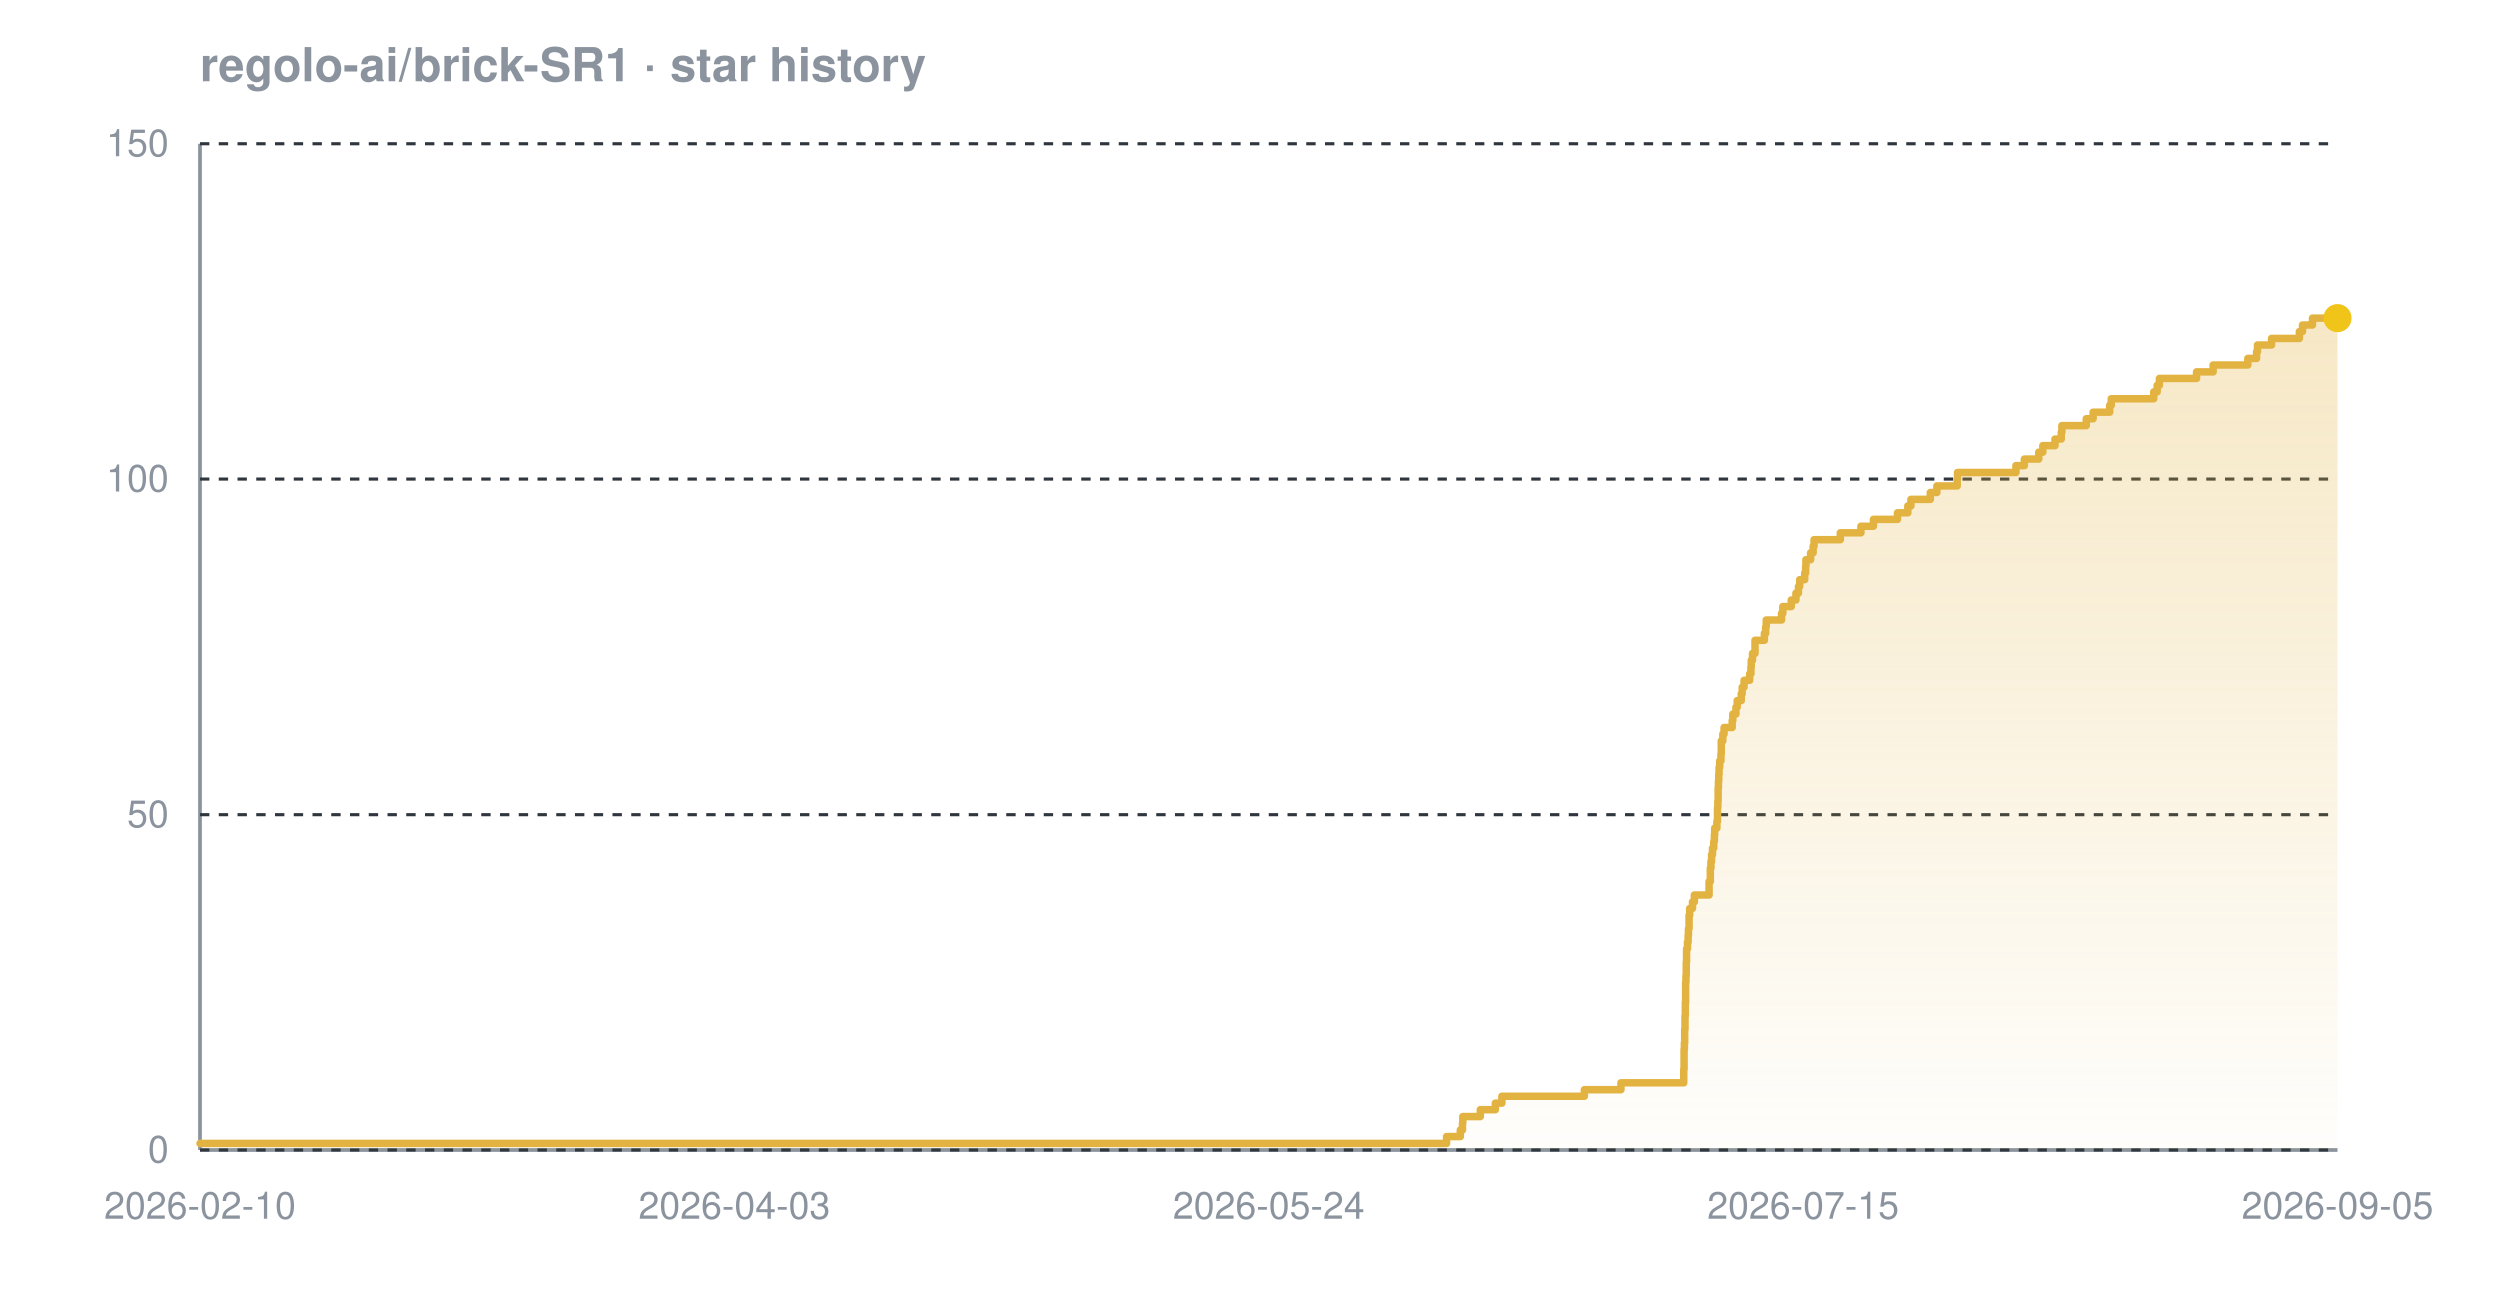
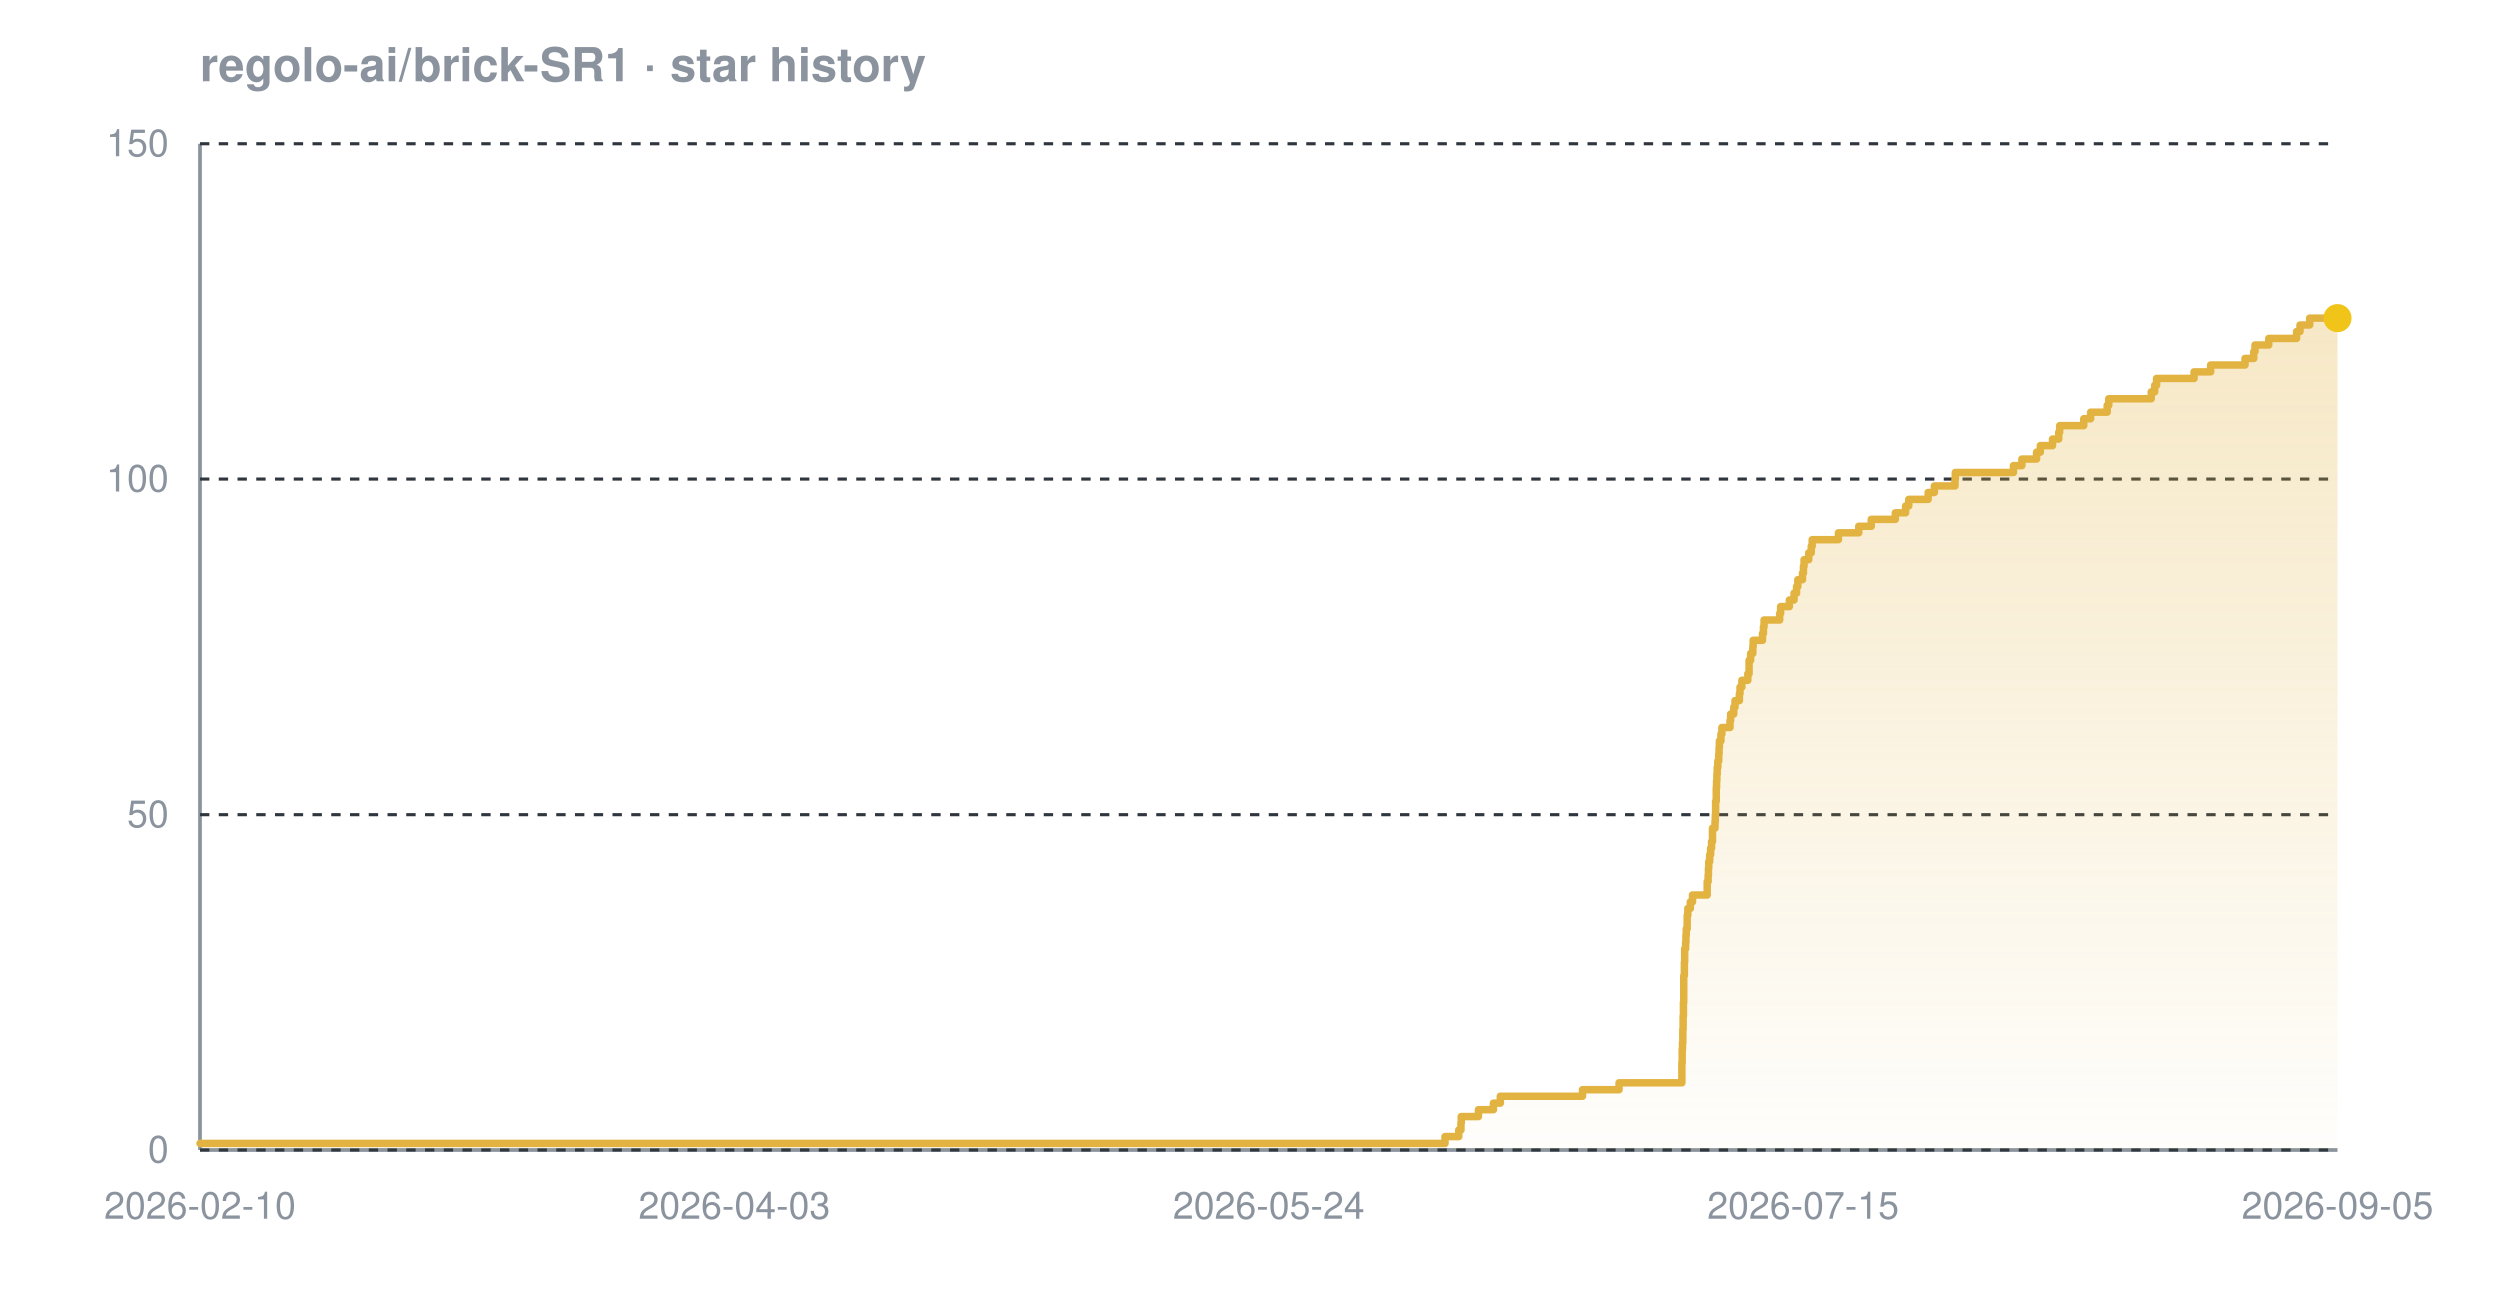
<svg xmlns="http://www.w3.org/2000/svg" width="800" height="420" viewBox="0 0 800 420" font-family="-apple-system,BlinkMacSystemFont,'Segoe UI',Helvetica,Arial,sans-serif" role="img" aria-label="Star history chart for regolo-ai/brick-SR1">
  <defs>
    <linearGradient id="grad-dark" x1="0" y1="0" x2="0" y2="1">
      <stop offset="0%" stop-color="#e3b341" stop-opacity="0.30" />
      <stop offset="100%" stop-color="#e3b341" stop-opacity="0.02" />
    </linearGradient>
  </defs>
  <text x="64" y="26" font-size="15" font-weight="600" fill="#8b949e">regolo-ai/brick-SR1 · star history</text>
  <line x1="64" y1="368" x2="748" y2="368" stroke="#8b949e" stroke-width="1.2" />
  <line x1="64" y1="46" x2="64" y2="368" stroke="#8b949e" stroke-width="1.2" />
  <line x1="64" y1="368.0" x2="748" y2="368.0" stroke="#30363d" stroke-width="1" stroke-dasharray="3 3" />
  <line x1="64" y1="260.7" x2="748" y2="260.7" stroke="#30363d" stroke-width="1" stroke-dasharray="3 3" />
  <line x1="64" y1="153.3" x2="748" y2="153.3" stroke="#30363d" stroke-width="1" stroke-dasharray="3 3" />
  <line x1="64" y1="46.0" x2="748" y2="46.0" stroke="#30363d" stroke-width="1" stroke-dasharray="3 3" />
-   <path d="M 64.0 365.9 L 462.9 365.9 L 462.9 363.7 L 467.3 363.7 L 467.3 361.6 L 468.0 361.6 L 468.0 359.4 L 468.1 359.4 L 468.1 357.3 L 473.7 357.3 L 473.7 355.1 L 478.5 355.1 L 478.5 353.0 L 480.6 353.0 L 480.6 350.8 L 507.0 350.8 L 507.0 348.7 L 518.7 348.7 L 518.7 346.5 L 538.8 346.5 L 538.8 344.4 L 538.8 344.4 L 538.8 342.2 L 538.9 342.2 L 538.9 340.1 L 538.9 340.1 L 538.9 337.9 L 538.9 337.9 L 538.9 335.8 L 539.0 335.8 L 539.0 333.7 L 539.1 333.7 L 539.1 331.5 L 539.1 331.5 L 539.1 329.4 L 539.2 329.4 L 539.2 327.2 L 539.2 327.2 L 539.2 325.1 L 539.3 325.1 L 539.3 322.9 L 539.3 322.9 L 539.3 320.8 L 539.4 320.8 L 539.4 318.6 L 539.4 318.6 L 539.4 316.5 L 539.4 316.5 L 539.4 314.3 L 539.5 314.3 L 539.5 312.2 L 539.6 312.2 L 539.6 310.0 L 539.6 310.0 L 539.6 307.9 L 539.7 307.9 L 539.7 305.7 L 539.7 305.7 L 539.7 303.6 L 540.0 303.6 L 540.0 301.5 L 540.2 301.5 L 540.2 299.3 L 540.3 299.3 L 540.3 297.2 L 540.5 297.2 L 540.5 295.0 L 540.5 295.0 L 540.5 292.9 L 540.7 292.9 L 540.7 290.7 L 541.6 290.7 L 541.6 288.6 L 542.2 288.6 L 542.2 286.4 L 546.9 286.4 L 546.9 284.3 L 546.9 284.3 L 546.9 282.1 L 547.3 282.1 L 547.3 280.0 L 547.3 280.0 L 547.3 277.8 L 547.5 277.8 L 547.5 275.7 L 547.7 275.7 L 547.7 273.5 L 548.0 273.5 L 548.0 271.4 L 548.4 271.4 L 548.4 269.3 L 548.6 269.3 L 548.6 267.1 L 548.7 267.1 L 548.7 265.0 L 549.4 265.0 L 549.4 262.8 L 549.6 262.8 L 549.6 260.7 L 549.6 260.7 L 549.6 258.5 L 549.7 258.5 L 549.7 256.4 L 549.8 256.4 L 549.8 254.2 L 549.8 254.2 L 549.8 252.1 L 549.9 252.1 L 549.9 249.9 L 550.0 249.9 L 550.0 247.8 L 550.1 247.8 L 550.1 245.6 L 550.3 245.6 L 550.3 243.5 L 550.7 243.5 L 550.7 241.3 L 550.8 241.3 L 550.8 239.2 L 550.8 239.2 L 550.8 237.1 L 551.3 237.1 L 551.3 234.9 L 551.7 234.9 L 551.7 232.8 L 554.3 232.8 L 554.3 230.6 L 554.5 230.6 L 554.5 228.5 L 555.5 228.5 L 555.5 226.3 L 555.9 226.3 L 555.9 224.2 L 557.2 224.2 L 557.2 222.0 L 557.5 222.0 L 557.5 219.9 L 558.1 219.9 L 558.1 217.7 L 559.9 217.7 L 559.9 215.6 L 560.3 215.6 L 560.3 213.4 L 560.4 213.4 L 560.4 211.3 L 560.8 211.3 L 560.8 209.1 L 561.6 209.1 L 561.6 207.0 L 561.6 207.0 L 561.6 204.9 L 564.6 204.9 L 564.6 202.7 L 565.0 202.7 L 565.0 200.6 L 565.2 200.6 L 565.2 198.4 L 570.1 198.4 L 570.1 196.3 L 570.5 196.3 L 570.5 194.1 L 573.2 194.1 L 573.2 192.0 L 574.7 192.0 L 574.7 189.8 L 575.5 189.8 L 575.5 187.7 L 575.9 187.7 L 575.9 185.5 L 577.5 185.5 L 577.5 183.4 L 577.8 183.4 L 577.8 181.2 L 577.9 181.2 L 577.9 179.1 L 579.4 179.1 L 579.4 176.9 L 580.2 176.9 L 580.2 174.8 L 580.5 174.8 L 580.5 172.7 L 588.9 172.7 L 588.9 170.5 L 595.5 170.5 L 595.5 168.4 L 599.5 168.4 L 599.5 166.2 L 607.2 166.2 L 607.2 164.1 L 610.5 164.1 L 610.5 161.9 L 611.5 161.9 L 611.5 159.8 L 617.7 159.8 L 617.7 157.6 L 619.8 157.6 L 619.8 155.5 L 626.3 155.5 L 626.3 153.3 L 626.4 153.3 L 626.4 151.2 L 645.1 151.2 L 645.1 149.0 L 647.8 149.0 L 647.8 146.9 L 652.4 146.9 L 652.4 144.7 L 653.7 144.7 L 653.7 142.6 L 657.6 142.6 L 657.6 140.5 L 659.6 140.5 L 659.6 138.3 L 659.8 138.3 L 659.8 136.2 L 667.6 136.2 L 667.6 134.0 L 669.8 134.0 L 669.8 131.9 L 675.1 131.9 L 675.1 129.7 L 675.6 129.7 L 675.6 127.6 L 689.2 127.6 L 689.2 125.4 L 690.3 125.4 L 690.3 123.3 L 691.0 123.3 L 691.0 121.1 L 702.9 121.1 L 702.9 119.0 L 708.2 119.0 L 708.2 116.8 L 719.3 116.8 L 719.3 114.7 L 722.1 114.7 L 722.1 112.5 L 722.4 112.5 L 722.4 110.4 L 726.9 110.4 L 726.9 108.3 L 735.8 108.3 L 735.8 106.1 L 736.8 106.1 L 736.8 104.0 L 740.0 104.0 L 740.0 101.8 L 748.0 101.8 L 748.0 101.8 L 748.0 368.0 L 64.0 368.0 Z" fill="url(#grad-dark)" />
-   <path d="M 64.0 365.9 L 462.9 365.9 L 462.9 363.7 L 467.3 363.7 L 467.3 361.6 L 468.0 361.6 L 468.0 359.4 L 468.1 359.4 L 468.1 357.3 L 473.7 357.3 L 473.7 355.1 L 478.5 355.1 L 478.5 353.0 L 480.6 353.0 L 480.6 350.8 L 507.0 350.8 L 507.0 348.7 L 518.7 348.7 L 518.7 346.5 L 538.8 346.5 L 538.8 344.4 L 538.8 344.4 L 538.8 342.2 L 538.9 342.2 L 538.9 340.1 L 538.9 340.1 L 538.9 337.9 L 538.9 337.9 L 538.9 335.8 L 539.0 335.8 L 539.0 333.7 L 539.1 333.7 L 539.1 331.5 L 539.1 331.5 L 539.1 329.4 L 539.2 329.4 L 539.2 327.2 L 539.2 327.2 L 539.2 325.1 L 539.3 325.1 L 539.3 322.9 L 539.3 322.9 L 539.3 320.8 L 539.4 320.8 L 539.4 318.6 L 539.4 318.6 L 539.4 316.5 L 539.4 316.5 L 539.4 314.3 L 539.5 314.3 L 539.5 312.2 L 539.6 312.2 L 539.6 310.0 L 539.6 310.0 L 539.6 307.9 L 539.7 307.9 L 539.7 305.7 L 539.7 305.7 L 539.7 303.6 L 540.0 303.6 L 540.0 301.5 L 540.2 301.5 L 540.2 299.3 L 540.3 299.3 L 540.3 297.2 L 540.5 297.2 L 540.5 295.0 L 540.5 295.0 L 540.5 292.9 L 540.7 292.9 L 540.7 290.7 L 541.6 290.7 L 541.6 288.6 L 542.2 288.6 L 542.2 286.4 L 546.9 286.4 L 546.9 284.3 L 546.9 284.3 L 546.9 282.1 L 547.3 282.1 L 547.3 280.0 L 547.3 280.0 L 547.3 277.8 L 547.5 277.8 L 547.5 275.7 L 547.7 275.7 L 547.7 273.5 L 548.0 273.5 L 548.0 271.4 L 548.4 271.4 L 548.4 269.3 L 548.6 269.3 L 548.6 267.1 L 548.7 267.1 L 548.7 265.0 L 549.4 265.0 L 549.4 262.8 L 549.6 262.8 L 549.6 260.7 L 549.6 260.7 L 549.6 258.5 L 549.7 258.5 L 549.7 256.4 L 549.8 256.4 L 549.8 254.2 L 549.8 254.2 L 549.8 252.1 L 549.9 252.1 L 549.9 249.9 L 550.0 249.9 L 550.0 247.8 L 550.1 247.8 L 550.1 245.6 L 550.3 245.6 L 550.3 243.5 L 550.7 243.5 L 550.7 241.3 L 550.8 241.3 L 550.8 239.2 L 550.8 239.2 L 550.8 237.1 L 551.3 237.1 L 551.3 234.9 L 551.7 234.9 L 551.7 232.8 L 554.3 232.8 L 554.3 230.6 L 554.5 230.6 L 554.5 228.5 L 555.5 228.5 L 555.5 226.3 L 555.9 226.3 L 555.9 224.2 L 557.2 224.2 L 557.2 222.0 L 557.5 222.0 L 557.5 219.9 L 558.1 219.9 L 558.1 217.7 L 559.9 217.7 L 559.9 215.6 L 560.3 215.6 L 560.3 213.4 L 560.4 213.4 L 560.4 211.3 L 560.8 211.3 L 560.8 209.1 L 561.6 209.1 L 561.6 207.0 L 561.6 207.0 L 561.6 204.9 L 564.6 204.9 L 564.6 202.7 L 565.0 202.7 L 565.0 200.6 L 565.2 200.6 L 565.2 198.4 L 570.1 198.4 L 570.1 196.3 L 570.5 196.3 L 570.5 194.1 L 573.2 194.1 L 573.2 192.0 L 574.7 192.0 L 574.7 189.8 L 575.5 189.8 L 575.5 187.7 L 575.9 187.7 L 575.9 185.5 L 577.5 185.5 L 577.5 183.4 L 577.8 183.4 L 577.8 181.2 L 577.9 181.2 L 577.9 179.1 L 579.4 179.1 L 579.4 176.9 L 580.2 176.9 L 580.2 174.8 L 580.5 174.8 L 580.5 172.7 L 588.9 172.7 L 588.9 170.5 L 595.5 170.5 L 595.5 168.4 L 599.5 168.4 L 599.5 166.2 L 607.2 166.2 L 607.2 164.1 L 610.5 164.1 L 610.5 161.9 L 611.5 161.9 L 611.5 159.8 L 617.7 159.8 L 617.7 157.6 L 619.8 157.6 L 619.8 155.5 L 626.3 155.5 L 626.3 153.3 L 626.4 153.3 L 626.4 151.2 L 645.1 151.2 L 645.1 149.0 L 647.8 149.0 L 647.8 146.9 L 652.4 146.9 L 652.4 144.7 L 653.7 144.7 L 653.7 142.6 L 657.6 142.6 L 657.6 140.5 L 659.6 140.5 L 659.6 138.3 L 659.8 138.3 L 659.8 136.2 L 667.6 136.2 L 667.6 134.0 L 669.8 134.0 L 669.8 131.9 L 675.1 131.9 L 675.1 129.7 L 675.6 129.7 L 675.6 127.6 L 689.2 127.6 L 689.2 125.4 L 690.3 125.4 L 690.3 123.3 L 691.0 123.3 L 691.0 121.1 L 702.9 121.1 L 702.9 119.0 L 708.2 119.0 L 708.2 116.8 L 719.3 116.8 L 719.3 114.7 L 722.1 114.7 L 722.1 112.5 L 722.4 112.5 L 722.4 110.4 L 726.9 110.4 L 726.9 108.3 L 735.8 108.3 L 735.8 106.1 L 736.8 106.1 L 736.8 104.0 L 740.0 104.0 L 740.0 101.8 L 748.0 101.8 L 748.0 101.8" fill="none" stroke="#e3b341" stroke-width="2.4" stroke-linejoin="round" stroke-linecap="round" />
+   <path d="M 64.0 365.9 L 462.4 365.9 L 462.4 363.7 L 466.8 363.7 L 466.8 361.6 L 467.5 361.6 L 467.5 359.4 L 467.6 359.4 L 467.6 357.3 L 473.1 357.3 L 473.1 355.1 L 477.9 355.1 L 477.9 353.0 L 480.1 353.0 L 480.1 350.8 L 506.4 350.8 L 506.4 348.7 L 518.1 348.7 L 518.1 346.5 L 538.2 346.5 L 538.2 344.4 L 538.2 344.4 L 538.2 342.2 L 538.2 342.2 L 538.2 340.1 L 538.3 340.1 L 538.3 337.9 L 538.3 337.9 L 538.3 335.8 L 538.4 335.8 L 538.4 333.7 L 538.5 333.7 L 538.5 331.5 L 538.5 331.5 L 538.5 329.4 L 538.6 329.4 L 538.6 327.2 L 538.6 327.2 L 538.6 325.1 L 538.7 325.1 L 538.7 322.9 L 538.7 322.9 L 538.7 320.8 L 538.8 320.8 L 538.8 318.6 L 538.8 318.6 L 538.8 316.5 L 538.8 316.5 L 538.8 314.3 L 538.8 314.3 L 538.8 312.2 L 539.0 312.2 L 539.0 310.0 L 539.0 310.0 L 539.0 307.9 L 539.1 307.9 L 539.1 305.7 L 539.1 305.7 L 539.1 303.6 L 539.4 303.6 L 539.4 301.5 L 539.5 301.5 L 539.5 299.3 L 539.6 299.3 L 539.6 297.2 L 539.9 297.2 L 539.9 295.0 L 539.9 295.0 L 539.9 292.9 L 540.1 292.9 L 540.1 290.7 L 540.9 290.7 L 540.9 288.6 L 541.6 288.6 L 541.6 286.4 L 546.3 286.4 L 546.3 284.3 L 546.3 284.3 L 546.3 282.1 L 546.6 282.1 L 546.6 280.0 L 546.7 280.0 L 546.7 277.8 L 546.8 277.8 L 546.8 275.7 L 547.1 275.7 L 547.1 273.5 L 547.4 273.5 L 547.4 271.4 L 547.7 271.4 L 547.7 269.3 L 548.0 269.3 L 548.0 267.1 L 548.0 267.1 L 548.0 265.0 L 548.8 265.0 L 548.8 262.8 L 548.9 262.8 L 548.9 260.7 L 549.0 260.7 L 549.0 258.5 L 549.0 258.5 L 549.0 256.4 L 549.2 256.4 L 549.2 254.2 L 549.2 254.2 L 549.2 252.1 L 549.3 252.1 L 549.3 249.9 L 549.4 249.9 L 549.4 247.8 L 549.5 247.8 L 549.5 245.6 L 549.7 245.6 L 549.7 243.5 L 550.0 243.5 L 550.0 241.3 L 550.1 241.3 L 550.1 239.2 L 550.2 239.2 L 550.2 237.1 L 550.7 237.1 L 550.7 234.9 L 551.0 234.9 L 551.0 232.8 L 553.6 232.8 L 553.6 230.6 L 553.8 230.6 L 553.8 228.5 L 554.8 228.5 L 554.8 226.3 L 555.2 226.3 L 555.2 224.2 L 556.6 224.2 L 556.6 222.0 L 556.8 222.0 L 556.8 219.9 L 557.4 219.9 L 557.4 217.7 L 559.3 217.7 L 559.3 215.6 L 559.7 215.6 L 559.7 213.4 L 559.7 213.4 L 559.7 211.3 L 560.2 211.3 L 560.2 209.1 L 560.9 209.1 L 560.9 207.0 L 561.0 207.0 L 561.0 204.9 L 564.0 204.9 L 564.0 202.7 L 564.3 202.7 L 564.3 200.6 L 564.5 200.6 L 564.5 198.4 L 569.5 198.4 L 569.5 196.3 L 569.8 196.3 L 569.8 194.1 L 572.6 194.1 L 572.6 192.0 L 574.1 192.0 L 574.1 189.8 L 574.9 189.8 L 574.9 187.7 L 575.3 187.7 L 575.3 185.5 L 576.8 185.5 L 576.8 183.4 L 577.1 183.4 L 577.1 181.2 L 577.3 181.2 L 577.3 179.1 L 578.8 179.1 L 578.8 176.9 L 579.6 176.9 L 579.6 174.8 L 579.9 174.8 L 579.9 172.7 L 588.3 172.7 L 588.3 170.5 L 594.8 170.5 L 594.8 168.4 L 598.8 168.4 L 598.8 166.2 L 606.5 166.2 L 606.5 164.1 L 609.8 164.1 L 609.8 161.9 L 610.8 161.9 L 610.8 159.8 L 617.0 159.8 L 617.0 157.6 L 619.0 157.6 L 619.0 155.5 L 625.6 155.5 L 625.6 153.3 L 625.7 153.3 L 625.7 151.2 L 644.3 151.2 L 644.3 149.0 L 647.0 149.0 L 647.0 146.9 L 651.7 146.9 L 651.7 144.7 L 652.9 144.7 L 652.9 142.6 L 656.8 142.6 L 656.8 140.5 L 658.8 140.5 L 658.8 138.3 L 659.1 138.3 L 659.1 136.2 L 666.8 136.2 L 666.8 134.0 L 669.0 134.0 L 669.0 131.9 L 674.3 131.9 L 674.3 129.7 L 674.8 129.7 L 674.8 127.6 L 688.4 127.6 L 688.4 125.4 L 689.5 125.4 L 689.5 123.3 L 690.1 123.3 L 690.1 121.1 L 702.1 121.1 L 702.1 119.0 L 707.4 119.0 L 707.4 116.8 L 718.4 116.8 L 718.4 114.7 L 721.2 114.7 L 721.2 112.5 L 721.6 112.5 L 721.6 110.4 L 726.0 110.4 L 726.0 108.3 L 734.9 108.3 L 734.9 106.1 L 736.0 106.1 L 736.0 104.0 L 739.1 104.0 L 739.1 101.8 L 748.0 101.8 L 748.0 101.8 L 748.0 368.0 L 64.0 368.0 Z" fill="url(#grad-dark)" />
+   <path d="M 64.0 365.9 L 462.4 365.9 L 462.4 363.7 L 466.8 363.7 L 466.8 361.6 L 467.5 361.6 L 467.5 359.4 L 467.6 359.4 L 467.6 357.3 L 473.1 357.3 L 473.1 355.1 L 477.9 355.1 L 477.9 353.0 L 480.1 353.0 L 480.1 350.8 L 506.4 350.8 L 506.4 348.7 L 518.1 348.7 L 518.1 346.5 L 538.2 346.5 L 538.2 344.4 L 538.2 344.4 L 538.2 342.2 L 538.2 342.2 L 538.2 340.1 L 538.3 340.1 L 538.3 337.9 L 538.3 337.9 L 538.3 335.8 L 538.4 335.8 L 538.4 333.7 L 538.5 333.7 L 538.5 331.5 L 538.5 331.5 L 538.5 329.4 L 538.6 329.4 L 538.6 327.2 L 538.6 327.2 L 538.6 325.1 L 538.7 325.1 L 538.7 322.9 L 538.7 322.9 L 538.7 320.8 L 538.8 320.8 L 538.8 318.6 L 538.8 318.6 L 538.8 316.5 L 538.8 316.5 L 538.8 314.3 L 538.8 314.3 L 538.8 312.2 L 539.0 312.2 L 539.0 310.0 L 539.0 310.0 L 539.0 307.9 L 539.1 307.9 L 539.1 305.7 L 539.1 305.7 L 539.1 303.6 L 539.4 303.6 L 539.4 301.5 L 539.5 301.5 L 539.5 299.3 L 539.6 299.3 L 539.6 297.2 L 539.9 297.2 L 539.9 295.0 L 539.9 295.0 L 539.9 292.9 L 540.1 292.9 L 540.1 290.7 L 540.9 290.7 L 540.9 288.6 L 541.6 288.6 L 541.6 286.4 L 546.3 286.4 L 546.3 284.3 L 546.3 284.3 L 546.3 282.1 L 546.6 282.1 L 546.6 280.0 L 546.7 280.0 L 546.7 277.8 L 546.8 277.8 L 546.8 275.7 L 547.1 275.7 L 547.1 273.5 L 547.4 273.5 L 547.4 271.4 L 547.7 271.4 L 547.7 269.3 L 548.0 269.3 L 548.0 267.1 L 548.0 267.1 L 548.0 265.0 L 548.8 265.0 L 548.8 262.8 L 548.9 262.8 L 548.9 260.7 L 549.0 260.7 L 549.0 258.5 L 549.0 258.5 L 549.0 256.4 L 549.2 256.4 L 549.2 254.2 L 549.2 254.2 L 549.2 252.1 L 549.3 252.1 L 549.3 249.9 L 549.4 249.9 L 549.4 247.8 L 549.5 247.8 L 549.5 245.6 L 549.7 245.6 L 549.7 243.5 L 550.0 243.5 L 550.0 241.3 L 550.1 241.3 L 550.1 239.2 L 550.2 239.2 L 550.2 237.1 L 550.7 237.1 L 550.7 234.9 L 551.0 234.9 L 551.0 232.8 L 553.6 232.8 L 553.6 230.6 L 553.8 230.6 L 553.8 228.5 L 554.8 228.5 L 554.8 226.3 L 555.2 226.3 L 555.2 224.2 L 556.6 224.2 L 556.6 222.0 L 556.8 222.0 L 556.8 219.9 L 557.4 219.9 L 557.4 217.7 L 559.3 217.7 L 559.3 215.6 L 559.7 215.6 L 559.7 213.4 L 559.7 213.4 L 559.7 211.3 L 560.2 211.3 L 560.2 209.1 L 560.9 209.1 L 560.9 207.0 L 561.0 207.0 L 561.0 204.9 L 564.0 204.9 L 564.0 202.7 L 564.3 202.7 L 564.3 200.6 L 564.5 200.6 L 564.5 198.4 L 569.5 198.4 L 569.5 196.3 L 569.8 196.3 L 569.8 194.1 L 572.6 194.1 L 572.6 192.0 L 574.1 192.0 L 574.1 189.8 L 574.9 189.8 L 574.9 187.7 L 575.3 187.7 L 575.3 185.5 L 576.8 185.5 L 576.8 183.4 L 577.1 183.4 L 577.1 181.2 L 577.3 181.2 L 577.3 179.1 L 578.8 179.1 L 578.8 176.9 L 579.6 176.9 L 579.6 174.8 L 579.9 174.8 L 579.9 172.7 L 588.3 172.7 L 588.3 170.5 L 594.8 170.5 L 594.8 168.4 L 598.8 168.4 L 598.8 166.2 L 606.5 166.2 L 606.5 164.1 L 609.8 164.1 L 609.8 161.9 L 610.8 161.9 L 610.8 159.8 L 617.0 159.8 L 617.0 157.6 L 619.0 157.6 L 619.0 155.5 L 625.6 155.5 L 625.6 153.3 L 625.7 153.3 L 625.7 151.2 L 644.3 151.2 L 644.3 149.0 L 647.0 149.0 L 647.0 146.9 L 651.7 146.9 L 651.7 144.7 L 652.9 144.7 L 652.9 142.6 L 656.8 142.6 L 656.8 140.5 L 658.8 140.5 L 658.8 138.3 L 659.1 138.3 L 659.1 136.2 L 666.8 136.2 L 666.8 134.0 L 669.0 134.0 L 669.0 131.9 L 674.3 131.9 L 674.3 129.7 L 674.8 129.7 L 674.8 127.6 L 688.4 127.6 L 688.4 125.4 L 689.5 125.4 L 689.5 123.3 L 690.1 123.3 L 690.1 121.1 L 702.1 121.1 L 702.1 119.0 L 707.4 119.0 L 707.4 116.8 L 718.4 116.8 L 718.4 114.7 L 721.2 114.7 L 721.2 112.5 L 721.6 112.5 L 721.6 110.4 L 726.0 110.4 L 726.0 108.3 L 734.9 108.3 L 734.9 106.1 L 736.0 106.1 L 736.0 104.0 L 739.1 104.0 L 739.1 101.8 L 748.0 101.8 L 748.0 101.8" fill="none" stroke="#e3b341" stroke-width="2.4" stroke-linejoin="round" stroke-linecap="round" />
  <circle cx="748.0" cy="101.8" r="4.5" fill="#f0c419" />
  <text x="54" y="372.0" text-anchor="end" font-size="12" fill="#8b949e">0</text>
  <text x="54" y="264.7" text-anchor="end" font-size="12" fill="#8b949e">50</text>
  <text x="54" y="157.3" text-anchor="end" font-size="12" fill="#8b949e">100</text>
  <text x="54" y="50.0" text-anchor="end" font-size="12" fill="#8b949e">150</text>
  <text x="64.0" y="390" text-anchor="middle" font-size="12" fill="#8b949e">2026-02-10</text>
  <text x="235.0" y="390" text-anchor="middle" font-size="12" fill="#8b949e">2026-04-03</text>
  <text x="406.0" y="390" text-anchor="middle" font-size="12" fill="#8b949e">2026-05-24</text>
  <text x="577.0" y="390" text-anchor="middle" font-size="12" fill="#8b949e">2026-07-15</text>
  <text x="748.0" y="390" text-anchor="middle" font-size="12" fill="#8b949e">2026-09-05</text>
</svg>
